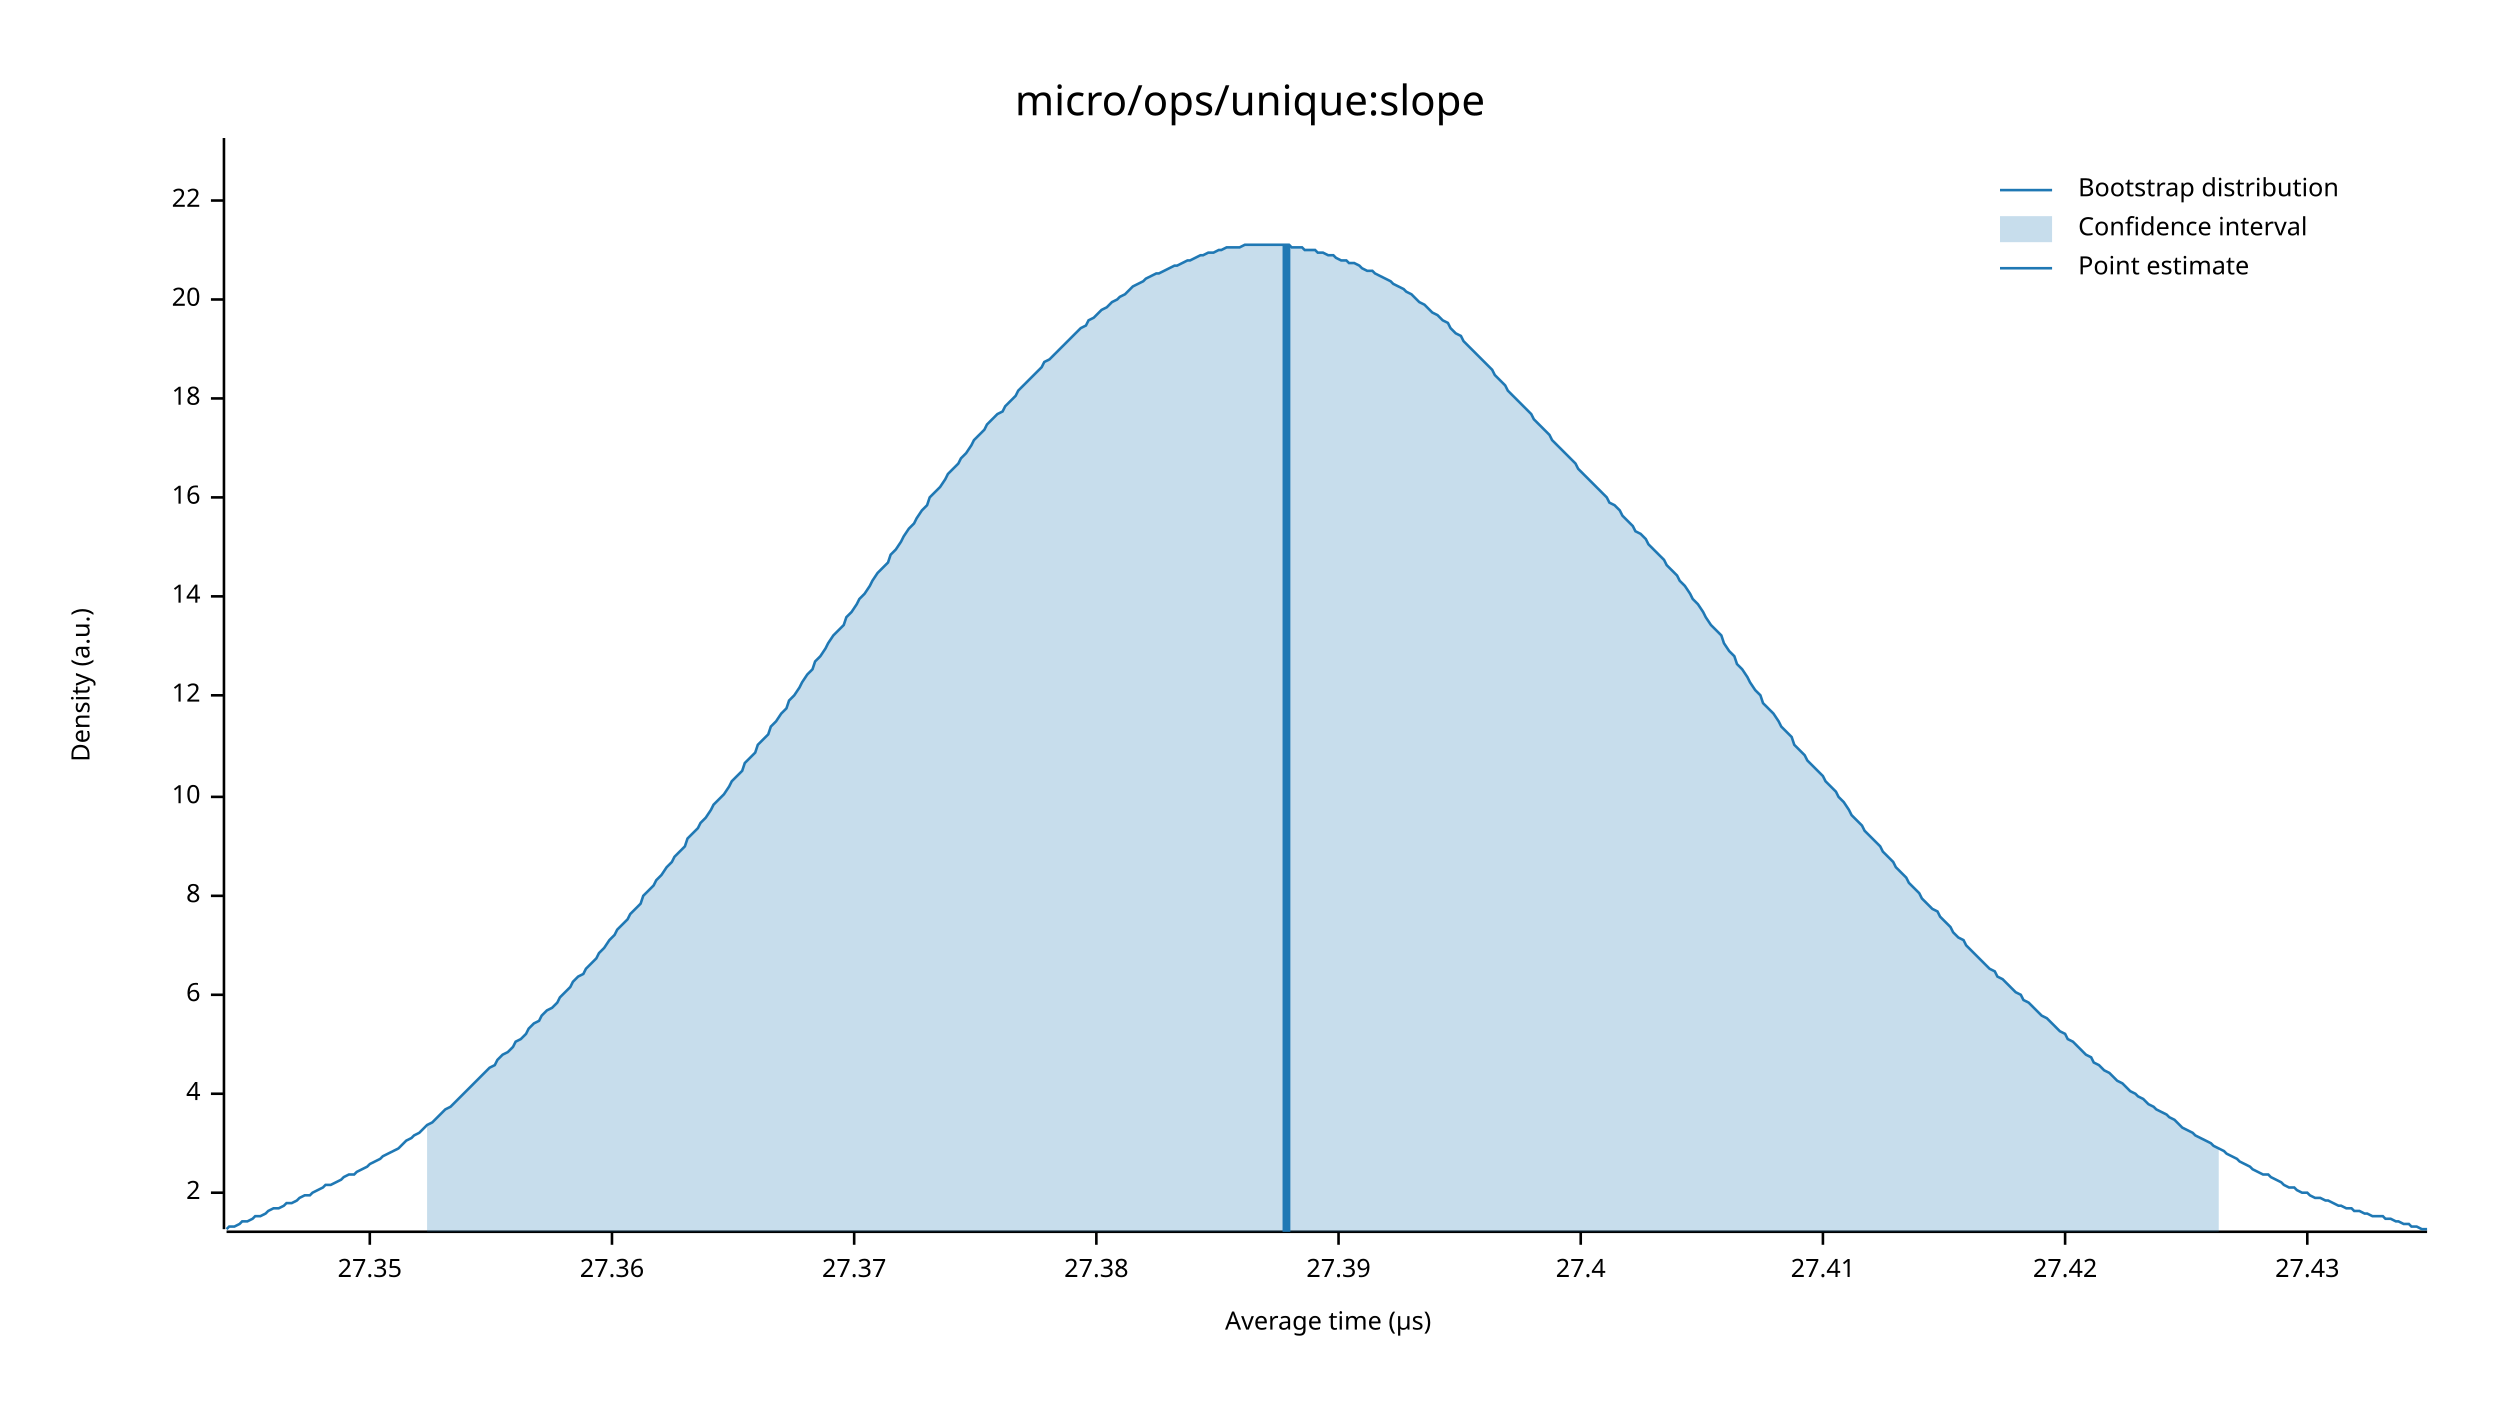
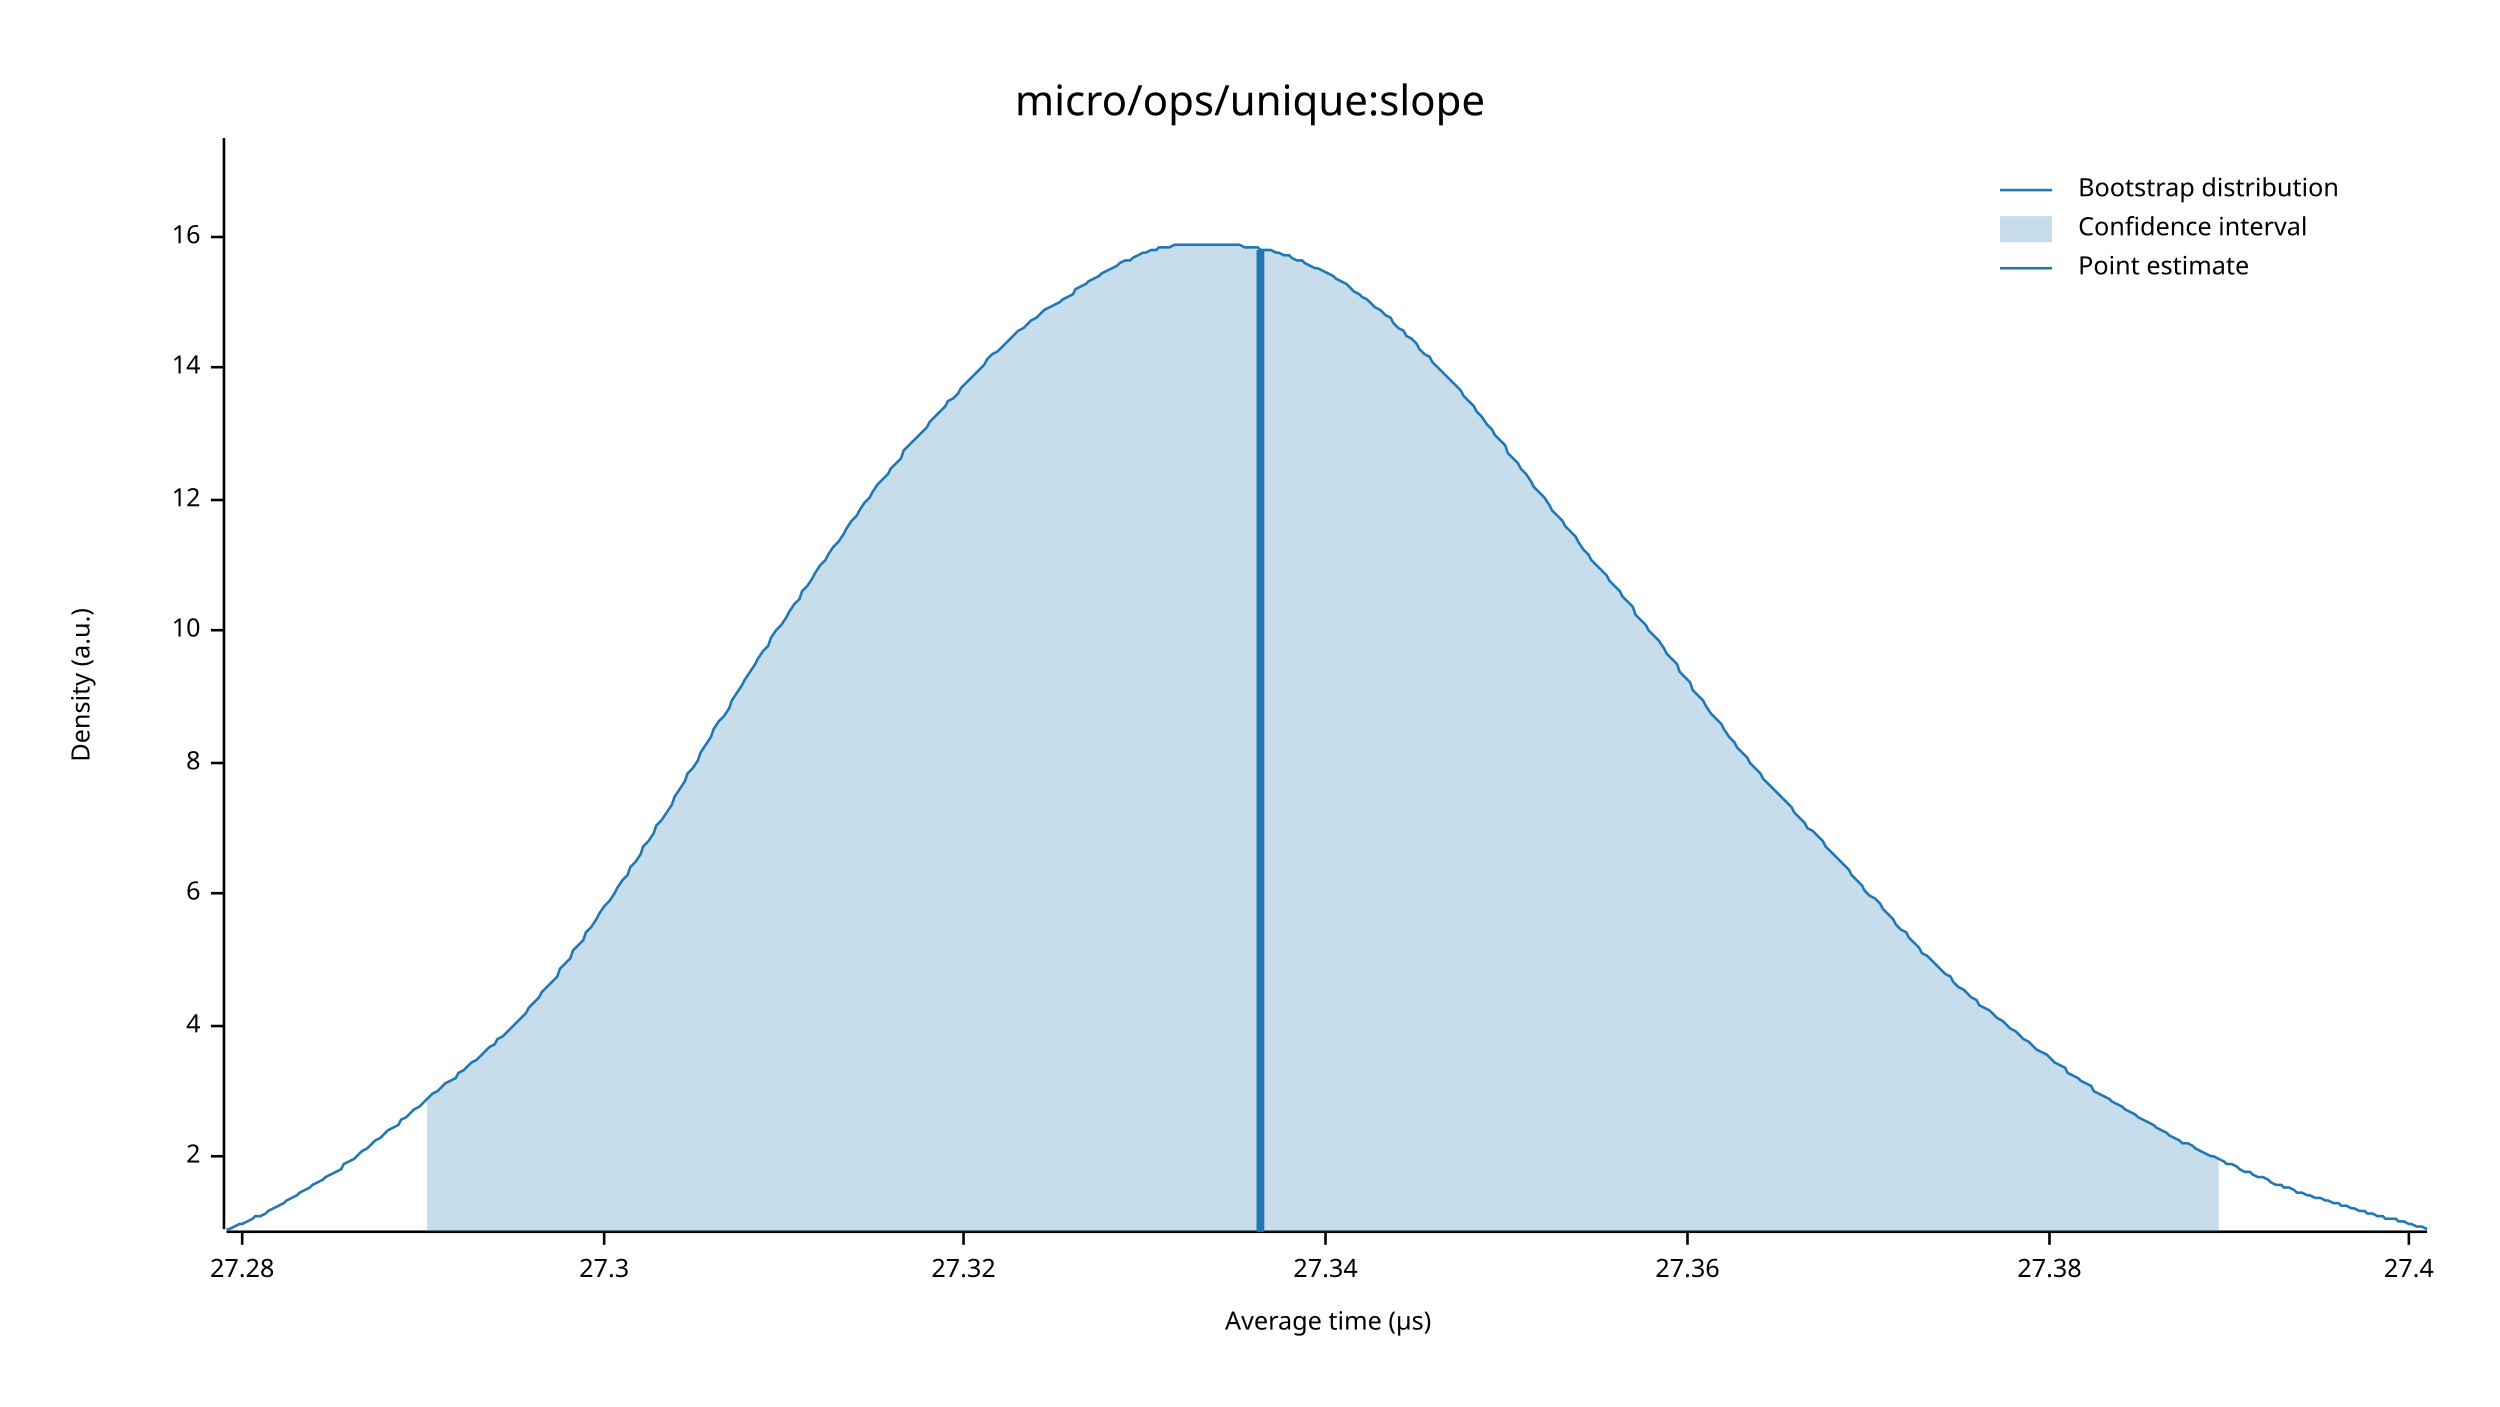
<svg xmlns="http://www.w3.org/2000/svg" width="960" height="540" viewBox="0 0 960 540">
  <text x="480" y="32" dy="0.76em" text-anchor="middle" font-family="sans-serif" font-size="16.129" opacity="1" fill="#000000">
micro/ops/unique:slope
</text>
  <text x="27" y="263" dy="0.76em" text-anchor="middle" font-family="sans-serif" font-size="9.677" opacity="1" fill="#000000" transform="rotate(270, 27, 263)">
Density (a.u.)
</text>
  <text x="510" y="513" dy="-0.5ex" text-anchor="middle" font-family="sans-serif" font-size="9.677" opacity="1" fill="#000000">
Average time (µs)
</text>
  <polyline fill="none" opacity="1" stroke="#000000" stroke-width="1" points="86,53 86,472 " />
-   <text x="77" y="458" dy="0.5ex" text-anchor="end" font-family="sans-serif" font-size="9.677" opacity="1" fill="#000000">
+   <text x="77" y="444" dy="0.5ex" text-anchor="end" font-family="sans-serif" font-size="9.677" opacity="1" fill="#000000">
2
</text>
-   <polyline fill="none" opacity="1" stroke="#000000" stroke-width="1" points="81,458 86,458 " />
-   <text x="77" y="420" dy="0.5ex" text-anchor="end" font-family="sans-serif" font-size="9.677" opacity="1" fill="#000000">
+   <polyline fill="none" opacity="1" stroke="#000000" stroke-width="1" points="81,444 86,444 " />
+   <text x="77" y="394" dy="0.5ex" text-anchor="end" font-family="sans-serif" font-size="9.677" opacity="1" fill="#000000">
4
</text>
-   <polyline fill="none" opacity="1" stroke="#000000" stroke-width="1" points="81,420 86,420 " />
-   <text x="77" y="382" dy="0.5ex" text-anchor="end" font-family="sans-serif" font-size="9.677" opacity="1" fill="#000000">
+   <polyline fill="none" opacity="1" stroke="#000000" stroke-width="1" points="81,394 86,394 " />
+   <text x="77" y="343" dy="0.5ex" text-anchor="end" font-family="sans-serif" font-size="9.677" opacity="1" fill="#000000">
6
</text>
-   <polyline fill="none" opacity="1" stroke="#000000" stroke-width="1" points="81,382 86,382 " />
-   <text x="77" y="344" dy="0.5ex" text-anchor="end" font-family="sans-serif" font-size="9.677" opacity="1" fill="#000000">
+   <polyline fill="none" opacity="1" stroke="#000000" stroke-width="1" points="81,343 86,343 " />
+   <text x="77" y="293" dy="0.5ex" text-anchor="end" font-family="sans-serif" font-size="9.677" opacity="1" fill="#000000">
8
</text>
-   <polyline fill="none" opacity="1" stroke="#000000" stroke-width="1" points="81,344 86,344 " />
-   <text x="77" y="306" dy="0.5ex" text-anchor="end" font-family="sans-serif" font-size="9.677" opacity="1" fill="#000000">
+   <polyline fill="none" opacity="1" stroke="#000000" stroke-width="1" points="81,293 86,293 " />
+   <text x="77" y="242" dy="0.5ex" text-anchor="end" font-family="sans-serif" font-size="9.677" opacity="1" fill="#000000">
10
</text>
-   <polyline fill="none" opacity="1" stroke="#000000" stroke-width="1" points="81,306 86,306 " />
-   <text x="77" y="267" dy="0.5ex" text-anchor="end" font-family="sans-serif" font-size="9.677" opacity="1" fill="#000000">
+   <polyline fill="none" opacity="1" stroke="#000000" stroke-width="1" points="81,242 86,242 " />
+   <text x="77" y="192" dy="0.5ex" text-anchor="end" font-family="sans-serif" font-size="9.677" opacity="1" fill="#000000">
12
</text>
-   <polyline fill="none" opacity="1" stroke="#000000" stroke-width="1" points="81,267 86,267 " />
-   <text x="77" y="229" dy="0.5ex" text-anchor="end" font-family="sans-serif" font-size="9.677" opacity="1" fill="#000000">
+   <polyline fill="none" opacity="1" stroke="#000000" stroke-width="1" points="81,192 86,192 " />
+   <text x="77" y="141" dy="0.5ex" text-anchor="end" font-family="sans-serif" font-size="9.677" opacity="1" fill="#000000">
14
</text>
-   <polyline fill="none" opacity="1" stroke="#000000" stroke-width="1" points="81,229 86,229 " />
-   <text x="77" y="191" dy="0.5ex" text-anchor="end" font-family="sans-serif" font-size="9.677" opacity="1" fill="#000000">
+   <polyline fill="none" opacity="1" stroke="#000000" stroke-width="1" points="81,141 86,141 " />
+   <text x="77" y="91" dy="0.5ex" text-anchor="end" font-family="sans-serif" font-size="9.677" opacity="1" fill="#000000">
16
</text>
-   <polyline fill="none" opacity="1" stroke="#000000" stroke-width="1" points="81,191 86,191 " />
-   <text x="77" y="153" dy="0.5ex" text-anchor="end" font-family="sans-serif" font-size="9.677" opacity="1" fill="#000000">
- 18
+   <polyline fill="none" opacity="1" stroke="#000000" stroke-width="1" points="81,91 86,91 " />
+   <polyline fill="none" opacity="1" stroke="#000000" stroke-width="1" points="87,473 932,473 " />
+   <text x="93" y="483" dy="0.76em" text-anchor="middle" font-family="sans-serif" font-size="9.677" opacity="1" fill="#000000">
+ 27.28
</text>
-   <polyline fill="none" opacity="1" stroke="#000000" stroke-width="1" points="81,153 86,153 " />
-   <text x="77" y="115" dy="0.5ex" text-anchor="end" font-family="sans-serif" font-size="9.677" opacity="1" fill="#000000">
- 20
+   <polyline fill="none" opacity="1" stroke="#000000" stroke-width="1" points="93,473 93,478 " />
+   <text x="232" y="483" dy="0.76em" text-anchor="middle" font-family="sans-serif" font-size="9.677" opacity="1" fill="#000000">
+ 27.3
</text>
-   <polyline fill="none" opacity="1" stroke="#000000" stroke-width="1" points="81,115 86,115 " />
-   <text x="77" y="77" dy="0.5ex" text-anchor="end" font-family="sans-serif" font-size="9.677" opacity="1" fill="#000000">
- 22
+   <polyline fill="none" opacity="1" stroke="#000000" stroke-width="1" points="232,473 232,478 " />
+   <text x="370" y="483" dy="0.76em" text-anchor="middle" font-family="sans-serif" font-size="9.677" opacity="1" fill="#000000">
+ 27.32
</text>
-   <polyline fill="none" opacity="1" stroke="#000000" stroke-width="1" points="81,77 86,77 " />
-   <polyline fill="none" opacity="1" stroke="#000000" stroke-width="1" points="87,473 932,473 " />
-   <text x="142" y="483" dy="0.76em" text-anchor="middle" font-family="sans-serif" font-size="9.677" opacity="1" fill="#000000">
- 27.35
+   <polyline fill="none" opacity="1" stroke="#000000" stroke-width="1" points="370,473 370,478 " />
+   <text x="509" y="483" dy="0.76em" text-anchor="middle" font-family="sans-serif" font-size="9.677" opacity="1" fill="#000000">
+ 27.34
</text>
-   <polyline fill="none" opacity="1" stroke="#000000" stroke-width="1" points="142,473 142,478 " />
-   <text x="235" y="483" dy="0.76em" text-anchor="middle" font-family="sans-serif" font-size="9.677" opacity="1" fill="#000000">
+   <polyline fill="none" opacity="1" stroke="#000000" stroke-width="1" points="509,473 509,478 " />
+   <text x="648" y="483" dy="0.76em" text-anchor="middle" font-family="sans-serif" font-size="9.677" opacity="1" fill="#000000">
27.36
</text>
-   <polyline fill="none" opacity="1" stroke="#000000" stroke-width="1" points="235,473 235,478 " />
-   <text x="328" y="483" dy="0.76em" text-anchor="middle" font-family="sans-serif" font-size="9.677" opacity="1" fill="#000000">
- 27.37
- </text>
-   <polyline fill="none" opacity="1" stroke="#000000" stroke-width="1" points="328,473 328,478 " />
-   <text x="421" y="483" dy="0.76em" text-anchor="middle" font-family="sans-serif" font-size="9.677" opacity="1" fill="#000000">
+   <polyline fill="none" opacity="1" stroke="#000000" stroke-width="1" points="648,473 648,478 " />
+   <text x="787" y="483" dy="0.76em" text-anchor="middle" font-family="sans-serif" font-size="9.677" opacity="1" fill="#000000">
27.38
</text>
-   <polyline fill="none" opacity="1" stroke="#000000" stroke-width="1" points="421,473 421,478 " />
-   <text x="514" y="483" dy="0.76em" text-anchor="middle" font-family="sans-serif" font-size="9.677" opacity="1" fill="#000000">
- 27.39
- </text>
-   <polyline fill="none" opacity="1" stroke="#000000" stroke-width="1" points="514,473 514,478 " />
-   <text x="607" y="483" dy="0.76em" text-anchor="middle" font-family="sans-serif" font-size="9.677" opacity="1" fill="#000000">
+   <polyline fill="none" opacity="1" stroke="#000000" stroke-width="1" points="787,473 787,478 " />
+   <text x="925" y="483" dy="0.76em" text-anchor="middle" font-family="sans-serif" font-size="9.677" opacity="1" fill="#000000">
27.4
</text>
-   <polyline fill="none" opacity="1" stroke="#000000" stroke-width="1" points="607,473 607,478 " />
-   <text x="700" y="483" dy="0.76em" text-anchor="middle" font-family="sans-serif" font-size="9.677" opacity="1" fill="#000000">
- 27.41
- </text>
-   <polyline fill="none" opacity="1" stroke="#000000" stroke-width="1" points="700,473 700,478 " />
-   <text x="793" y="483" dy="0.76em" text-anchor="middle" font-family="sans-serif" font-size="9.677" opacity="1" fill="#000000">
- 27.42
- </text>
-   <polyline fill="none" opacity="1" stroke="#000000" stroke-width="1" points="793,473 793,478 " />
-   <text x="886" y="483" dy="0.76em" text-anchor="middle" font-family="sans-serif" font-size="9.677" opacity="1" fill="#000000">
- 27.43
- </text>
-   <polyline fill="none" opacity="1" stroke="#000000" stroke-width="1" points="886,473 886,478 " />
-   <polyline fill="none" opacity="1" stroke="#1F78B4" stroke-width="1" points="87,472 88,471 90,471 92,470 93,469 95,469 97,468 98,467 100,467 102,466 103,465 105,464 107,464 109,463 110,462 112,462 114,461 115,460 117,459 119,459 120,458 122,457 124,456 125,455 127,455 129,454 131,453 132,452 134,451 136,451 137,450 139,449 141,448 142,447 144,446 146,445 147,444 149,443 151,442 153,441 154,440 156,438 158,437 159,436 161,435 163,433 164,432 166,431 168,429 169,428 171,426 173,425 175,423 176,422 178,420 180,418 181,417 183,415 185,413 186,412 188,410 190,409 191,407 193,405 195,404 197,402 198,400 200,399 202,397 203,395 205,393 207,392 208,390 210,388 212,387 214,385 215,383 217,381 219,379 220,377 222,375 224,374 225,372 227,370 229,368 230,366 232,364 234,361 236,359 237,357 239,355 241,353 242,351 244,349 246,347 247,344 249,342 251,340 252,338 254,336 256,333 258,331 259,329 261,327 263,325 264,322 266,320 268,318 269,316 271,314 273,311 274,309 276,307 278,305 280,302 281,300 283,298 285,296 286,293 288,291 290,289 291,286 293,284 295,282 296,279 298,277 300,274 302,272 303,269 305,267 307,264 308,262 310,259 312,257 313,254 315,252 317,249 318,247 320,244 322,242 324,240 325,237 327,235 329,232 330,230 332,228 334,225 335,223 337,220 339,218 341,216 342,213 344,211 346,208 347,206 349,203 351,201 352,199 354,196 356,194 357,191 359,189 361,187 363,184 364,182 366,180 368,178 369,176 371,174 373,171 374,169 376,167 378,165 379,163 381,161 383,159 385,158 386,156 388,154 390,152 391,150 393,148 395,146 396,145 398,143 400,141 401,139 403,138 405,136 407,134 408,133 410,131 412,129 413,128 415,126 417,125 418,123 420,122 422,120 423,119 425,118 427,116 429,115 430,114 432,113 434,111 435,110 437,109 439,108 440,107 442,106 444,105 445,105 447,104 449,103 451,102 452,102 454,101 456,100 457,100 459,99 461,98 462,98 464,97 466,97 468,96 469,96 471,95 473,95 474,95 476,95 478,94 479,94 481,94 483,94 484,94 486,94 488,94 490,94 491,94 493,94 495,94 496,95 498,95 500,95 501,96 503,96 505,96 506,97 508,97 510,98 512,98 513,99 515,100 517,100 518,101 520,101 522,102 523,103 525,104 527,104 528,105 530,106 532,107 534,108 535,109 537,110 539,111 540,112 542,113 544,115 545,116 547,117 549,119 550,120 552,121 554,123 556,124 557,126 559,128 561,129 562,131 564,133 566,135 567,136 569,138 571,140 573,142 574,144 576,146 578,148 579,150 581,152 583,154 584,155 586,157 588,159 589,161 591,163 593,165 595,167 596,169 598,171 600,173 601,174 603,176 605,178 606,180 608,182 610,184 611,185 613,187 615,189 617,191 618,193 620,194 622,196 623,198 625,200 627,202 628,204 630,205 632,207 633,209 635,211 637,213 639,215 640,217 642,219 644,221 645,223 647,225 649,228 650,230 652,232 654,235 655,237 657,240 659,242 661,244 662,247 664,250 666,252 667,255 669,257 671,260 672,262 674,265 676,267 677,270 679,272 681,274 683,277 684,279 686,281 688,283 689,286 691,288 693,290 694,292 696,294 698,296 700,298 701,300 703,302 705,304 706,306 708,308 710,311 711,313 713,315 715,317 716,319 718,321 720,323 722,325 723,327 725,329 727,331 728,333 730,335 732,337 733,339 735,341 737,343 738,345 740,347 742,349 744,350 745,352 747,354 749,356 750,358 752,360 754,361 755,363 757,365 759,367 760,368 762,370 764,372 766,373 767,375 769,376 771,378 772,379 774,381 776,382 777,384 779,385 781,387 782,388 784,390 786,391 788,393 789,394 791,396 793,397 794,399 796,400 798,402 799,403 801,405 803,406 804,408 806,409 808,411 810,412 811,413 813,415 815,416 816,417 818,419 820,420 821,421 823,422 825,424 827,425 828,426 830,427 832,428 833,429 835,430 837,432 838,433 840,434 842,435 843,436 845,437 847,438 849,439 850,440 852,441 854,442 855,443 857,444 859,445 860,446 862,447 864,448 865,449 867,450 869,451 871,451 872,452 874,453 876,454 877,455 879,456 881,456 882,457 884,458 886,458 887,459 889,460 891,460 893,461 894,461 896,462 898,463 899,463 901,464 903,464 904,465 906,465 908,466 909,466 911,467 913,467 915,467 916,468 918,468 920,469 921,469 923,470 925,470 926,471 928,471 930,472 932,472 " />
-   <polygon opacity="0.25" fill="#1F78B4" points="164,432 166,431 168,429 169,428 171,426 173,425 175,423 176,422 178,420 180,418 181,417 183,415 185,413 186,412 188,410 190,409 191,407 193,405 195,404 197,402 198,400 200,399 202,397 203,395 205,393 207,392 208,390 210,388 212,387 214,385 215,383 217,381 219,379 220,377 222,375 224,374 225,372 227,370 229,368 230,366 232,364 234,361 236,359 237,357 239,355 241,353 242,351 244,349 246,347 247,344 249,342 251,340 252,338 254,336 256,333 258,331 259,329 261,327 263,325 264,322 266,320 268,318 269,316 271,314 273,311 274,309 276,307 278,305 280,302 281,300 283,298 285,296 286,293 288,291 290,289 291,286 293,284 295,282 296,279 298,277 300,274 302,272 303,269 305,267 307,264 308,262 310,259 312,257 313,254 315,252 317,249 318,247 320,244 322,242 324,240 325,237 327,235 329,232 330,230 332,228 334,225 335,223 337,220 339,218 341,216 342,213 344,211 346,208 347,206 349,203 351,201 352,199 354,196 356,194 357,191 359,189 361,187 363,184 364,182 366,180 368,178 369,176 371,174 373,171 374,169 376,167 378,165 379,163 381,161 383,159 385,158 386,156 388,154 390,152 391,150 393,148 395,146 396,145 398,143 400,141 401,139 403,138 405,136 407,134 408,133 410,131 412,129 413,128 415,126 417,125 418,123 420,122 422,120 423,119 425,118 427,116 429,115 430,114 432,113 434,111 435,110 437,109 439,108 440,107 442,106 444,105 445,105 447,104 449,103 451,102 452,102 454,101 456,100 457,100 459,99 461,98 462,98 464,97 466,97 468,96 469,96 471,95 473,95 474,95 476,95 478,94 479,94 481,94 483,94 484,94 486,94 488,94 490,94 491,94 493,94 495,94 496,95 498,95 500,95 501,96 503,96 505,96 506,97 508,97 510,98 512,98 513,99 515,100 517,100 518,101 520,101 522,102 523,103 525,104 527,104 528,105 530,106 532,107 534,108 535,109 537,110 539,111 540,112 542,113 544,115 545,116 547,117 549,119 550,120 552,121 554,123 556,124 557,126 559,128 561,129 562,131 564,133 566,135 567,136 569,138 571,140 573,142 574,144 576,146 578,148 579,150 581,152 583,154 584,155 586,157 588,159 589,161 591,163 593,165 595,167 596,169 598,171 600,173 601,174 603,176 605,178 606,180 608,182 610,184 611,185 613,187 615,189 617,191 618,193 620,194 622,196 623,198 625,200 627,202 628,204 630,205 632,207 633,209 635,211 637,213 639,215 640,217 642,219 644,221 645,223 647,225 649,228 650,230 652,232 654,235 655,237 657,240 659,242 661,244 662,247 664,250 666,252 667,255 669,257 671,260 672,262 674,265 676,267 677,270 679,272 681,274 683,277 684,279 686,281 688,283 689,286 691,288 693,290 694,292 696,294 698,296 700,298 701,300 703,302 705,304 706,306 708,308 710,311 711,313 713,315 715,317 716,319 718,321 720,323 722,325 723,327 725,329 727,331 728,333 730,335 732,337 733,339 735,341 737,343 738,345 740,347 742,349 744,350 745,352 747,354 749,356 750,358 752,360 754,361 755,363 757,365 759,367 760,368 762,370 764,372 766,373 767,375 769,376 771,378 772,379 774,381 776,382 777,384 779,385 781,387 782,388 784,390 786,391 788,393 789,394 791,396 793,397 794,399 796,400 798,402 799,403 801,405 803,406 804,408 806,409 808,411 810,412 811,413 813,415 815,416 816,417 818,419 820,420 821,421 823,422 825,424 827,425 828,426 830,427 832,428 833,429 835,430 837,432 838,433 840,434 842,435 843,436 845,437 847,438 849,439 850,440 852,441 852,473 164,473 " />
-   <polyline fill="none" opacity="1" stroke="#1F78B4" stroke-width="3" points="494,473 494,94 " />
+   <polyline fill="none" opacity="1" stroke="#000000" stroke-width="1" points="925,473 925,478 " />
+   <polyline fill="none" opacity="1" stroke="#1F78B4" stroke-width="1" points="87,472 88,472 90,471 92,470 93,470 95,469 97,468 98,467 100,467 102,466 103,465 105,464 107,463 109,462 110,461 112,460 114,459 115,458 117,457 119,456 120,455 122,454 124,453 125,452 127,451 129,450 131,449 132,447 134,446 136,445 137,444 139,442 141,441 142,440 144,438 146,437 147,436 149,434 151,433 153,432 154,430 156,429 158,427 159,426 161,425 163,423 164,422 166,420 168,419 169,418 171,416 173,415 175,414 176,412 178,411 180,409 181,408 183,407 185,405 186,404 188,402 190,401 191,399 193,398 195,396 197,394 198,393 200,391 202,389 203,387 205,385 207,383 208,381 210,379 212,377 214,375 215,372 217,370 219,368 220,365 222,363 224,361 225,358 227,356 229,353 230,351 232,348 234,346 236,343 237,341 239,338 241,336 242,333 244,331 246,328 247,325 249,323 251,320 252,317 254,315 256,312 258,309 259,306 261,303 263,300 264,297 266,295 268,292 269,289 271,286 273,283 274,280 276,277 278,275 280,272 281,269 283,266 285,263 286,261 288,258 290,255 291,253 293,250 295,248 296,245 298,242 300,240 302,237 303,235 305,232 307,230 308,227 310,225 312,222 313,220 315,217 317,215 318,213 320,210 322,208 324,205 325,203 327,200 329,198 330,196 332,193 334,191 335,189 337,186 339,184 341,182 342,180 344,178 346,176 347,173 349,171 351,169 352,168 354,166 356,164 357,162 359,160 361,158 363,156 364,154 366,153 368,151 369,149 371,147 373,145 374,144 376,142 378,140 379,138 381,136 383,135 385,133 386,132 388,130 390,128 391,127 393,126 395,124 396,123 398,122 400,120 401,119 403,118 405,117 407,116 408,115 410,114 412,113 413,111 415,110 417,109 418,108 420,107 422,106 423,105 425,104 427,103 429,102 430,101 432,100 434,100 435,99 437,98 439,97 440,97 442,96 444,96 445,95 447,95 449,95 451,94 452,94 454,94 456,94 457,94 459,94 461,94 462,94 464,94 466,94 468,94 469,94 471,94 473,94 474,94 476,94 478,95 479,95 481,95 483,95 484,96 486,96 488,96 490,97 491,97 493,98 495,98 496,99 498,100 500,100 501,101 503,102 505,103 506,103 508,104 510,105 512,106 513,107 515,108 517,109 518,110 520,112 522,113 523,114 525,115 527,117 528,118 530,119 532,121 534,122 535,124 537,126 539,127 540,129 542,130 544,132 545,134 547,136 549,137 550,139 552,141 554,143 556,145 557,146 559,148 561,150 562,152 564,154 566,156 567,158 569,160 571,163 573,165 574,167 576,169 578,171 579,174 581,176 583,178 584,180 586,182 588,185 589,187 591,189 593,191 595,194 596,196 598,198 600,200 601,202 603,204 605,206 606,208 608,211 610,213 611,215 613,217 615,219 617,221 618,223 620,225 622,227 623,229 625,231 627,233 628,236 630,238 632,240 633,242 635,244 637,246 639,249 640,251 642,253 644,255 645,258 647,260 649,262 650,265 652,267 654,269 655,271 657,274 659,276 661,278 662,280 664,283 666,285 667,287 669,289 671,291 672,293 674,295 676,297 677,299 679,301 681,303 683,305 684,306 686,308 688,310 689,312 691,314 693,316 694,318 696,319 698,321 700,323 701,325 703,327 705,329 706,330 708,332 710,334 711,336 713,338 715,340 716,342 718,344 720,345 722,347 723,349 725,351 727,353 728,355 730,357 732,358 733,360 735,362 737,364 738,366 740,367 742,369 744,371 745,372 747,374 749,375 750,377 752,379 754,380 755,381 757,383 759,384 760,386 762,387 764,388 766,390 767,391 769,392 771,394 772,395 774,396 776,398 777,399 779,400 781,402 782,403 784,404 786,405 788,407 789,408 791,409 793,410 794,412 796,413 798,414 799,415 801,416 803,417 804,419 806,420 808,421 810,422 811,423 813,424 815,425 816,426 818,427 820,428 821,429 823,430 825,431 827,432 828,433 830,434 832,435 833,436 835,437 837,438 838,439 840,439 842,440 843,441 845,442 847,443 849,444 850,444 852,445 854,446 855,447 857,447 859,448 860,449 862,450 864,450 865,451 867,452 869,452 871,453 872,454 874,455 876,455 877,456 879,456 881,457 882,458 884,458 886,459 887,459 889,460 891,460 893,461 894,461 896,462 898,462 899,463 901,463 903,464 904,464 906,465 908,465 909,466 911,466 913,467 915,467 916,468 918,468 920,468 921,469 923,469 925,470 926,470 928,471 930,471 932,472 " />
+   <polygon opacity="0.25" fill="#1F78B4" points="164,422 166,420 168,419 169,418 171,416 173,415 175,414 176,412 178,411 180,409 181,408 183,407 185,405 186,404 188,402 190,401 191,399 193,398 195,396 197,394 198,393 200,391 202,389 203,387 205,385 207,383 208,381 210,379 212,377 214,375 215,372 217,370 219,368 220,365 222,363 224,361 225,358 227,356 229,353 230,351 232,348 234,346 236,343 237,341 239,338 241,336 242,333 244,331 246,328 247,325 249,323 251,320 252,317 254,315 256,312 258,309 259,306 261,303 263,300 264,297 266,295 268,292 269,289 271,286 273,283 274,280 276,277 278,275 280,272 281,269 283,266 285,263 286,261 288,258 290,255 291,253 293,250 295,248 296,245 298,242 300,240 302,237 303,235 305,232 307,230 308,227 310,225 312,222 313,220 315,217 317,215 318,213 320,210 322,208 324,205 325,203 327,200 329,198 330,196 332,193 334,191 335,189 337,186 339,184 341,182 342,180 344,178 346,176 347,173 349,171 351,169 352,168 354,166 356,164 357,162 359,160 361,158 363,156 364,154 366,153 368,151 369,149 371,147 373,145 374,144 376,142 378,140 379,138 381,136 383,135 385,133 386,132 388,130 390,128 391,127 393,126 395,124 396,123 398,122 400,120 401,119 403,118 405,117 407,116 408,115 410,114 412,113 413,111 415,110 417,109 418,108 420,107 422,106 423,105 425,104 427,103 429,102 430,101 432,100 434,100 435,99 437,98 439,97 440,97 442,96 444,96 445,95 447,95 449,95 451,94 452,94 454,94 456,94 457,94 459,94 461,94 462,94 464,94 466,94 468,94 469,94 471,94 473,94 474,94 476,94 478,95 479,95 481,95 483,95 484,96 486,96 488,96 490,97 491,97 493,98 495,98 496,99 498,100 500,100 501,101 503,102 505,103 506,103 508,104 510,105 512,106 513,107 515,108 517,109 518,110 520,112 522,113 523,114 525,115 527,117 528,118 530,119 532,121 534,122 535,124 537,126 539,127 540,129 542,130 544,132 545,134 547,136 549,137 550,139 552,141 554,143 556,145 557,146 559,148 561,150 562,152 564,154 566,156 567,158 569,160 571,163 573,165 574,167 576,169 578,171 579,174 581,176 583,178 584,180 586,182 588,185 589,187 591,189 593,191 595,194 596,196 598,198 600,200 601,202 603,204 605,206 606,208 608,211 610,213 611,215 613,217 615,219 617,221 618,223 620,225 622,227 623,229 625,231 627,233 628,236 630,238 632,240 633,242 635,244 637,246 639,249 640,251 642,253 644,255 645,258 647,260 649,262 650,265 652,267 654,269 655,271 657,274 659,276 661,278 662,280 664,283 666,285 667,287 669,289 671,291 672,293 674,295 676,297 677,299 679,301 681,303 683,305 684,306 686,308 688,310 689,312 691,314 693,316 694,318 696,319 698,321 700,323 701,325 703,327 705,329 706,330 708,332 710,334 711,336 713,338 715,340 716,342 718,344 720,345 722,347 723,349 725,351 727,353 728,355 730,357 732,358 733,360 735,362 737,364 738,366 740,367 742,369 744,371 745,372 747,374 749,375 750,377 752,379 754,380 755,381 757,383 759,384 760,386 762,387 764,388 766,390 767,391 769,392 771,394 772,395 774,396 776,398 777,399 779,400 781,402 782,403 784,404 786,405 788,407 789,408 791,409 793,410 794,412 796,413 798,414 799,415 801,416 803,417 804,419 806,420 808,421 810,422 811,423 813,424 815,425 816,426 818,427 820,428 821,429 823,430 825,431 827,432 828,433 830,434 832,435 833,436 835,437 837,438 838,439 840,439 842,440 843,441 845,442 847,443 849,444 850,444 852,445 852,473 164,473 " />
+   <polyline fill="none" opacity="1" stroke="#1F78B4" stroke-width="3" points="484,473 484,96 " />
  <text x="798" y="68" dy="0.76em" text-anchor="start" font-family="sans-serif" font-size="9.677" opacity="1" fill="#000000">
Bootstrap distribution
</text>
  <text x="798" y="83" dy="0.76em" text-anchor="start" font-family="sans-serif" font-size="9.677" opacity="1" fill="#000000">
Confidence interval
</text>
  <text x="798" y="98" dy="0.76em" text-anchor="start" font-family="sans-serif" font-size="9.677" opacity="1" fill="#000000">
Point estimate
</text>
  <polyline fill="none" opacity="1" stroke="#1F78B4" stroke-width="1" points="768,73 788,73 " />
  <rect x="768" y="83" width="20" height="10" opacity="0.25" fill="#1F78B4" stroke="none" />
  <polyline fill="none" opacity="1" stroke="#1F78B4" stroke-width="1" points="768,103 788,103 " />
</svg>
